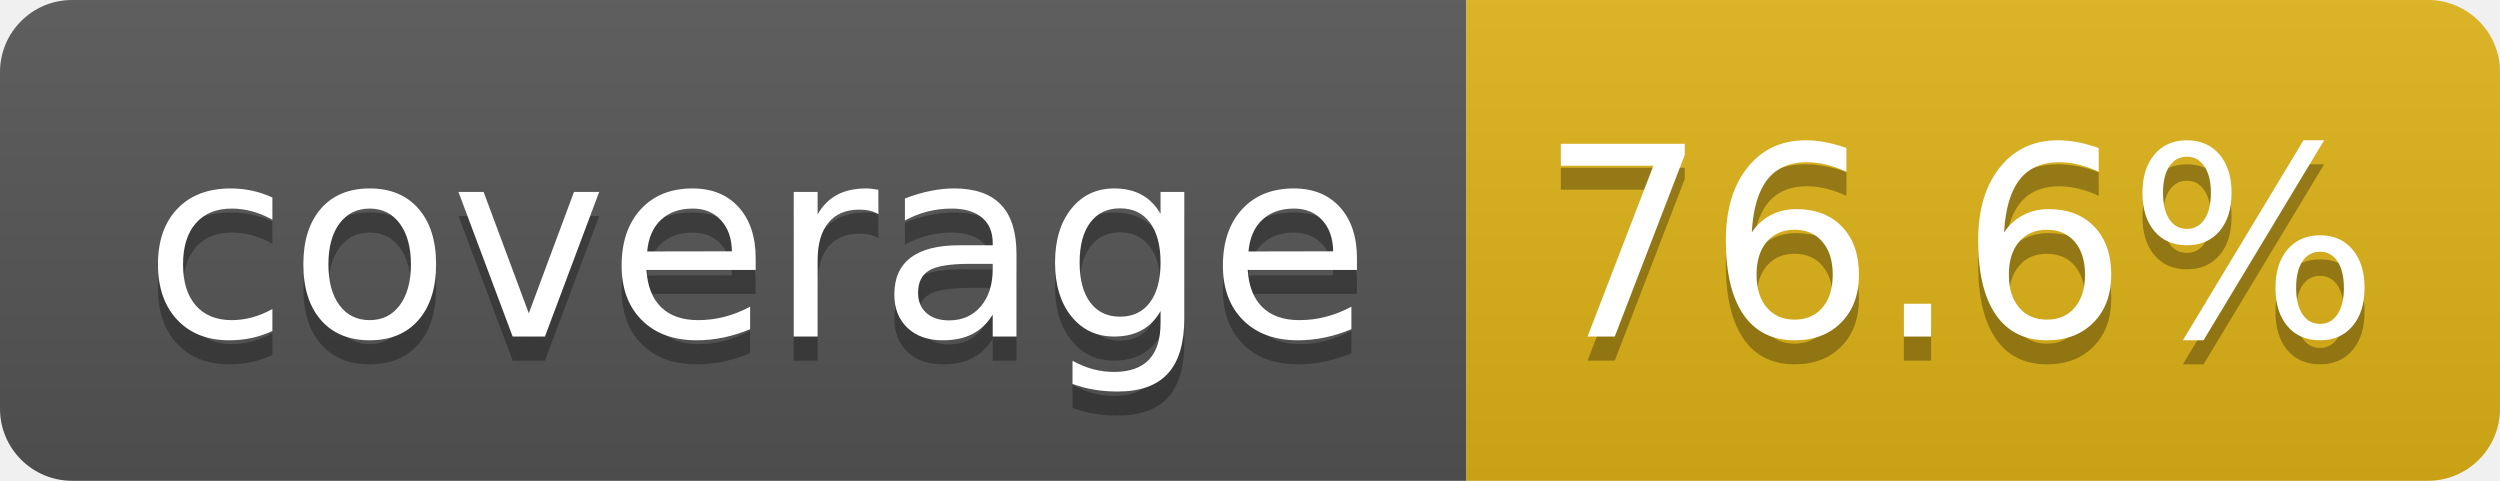
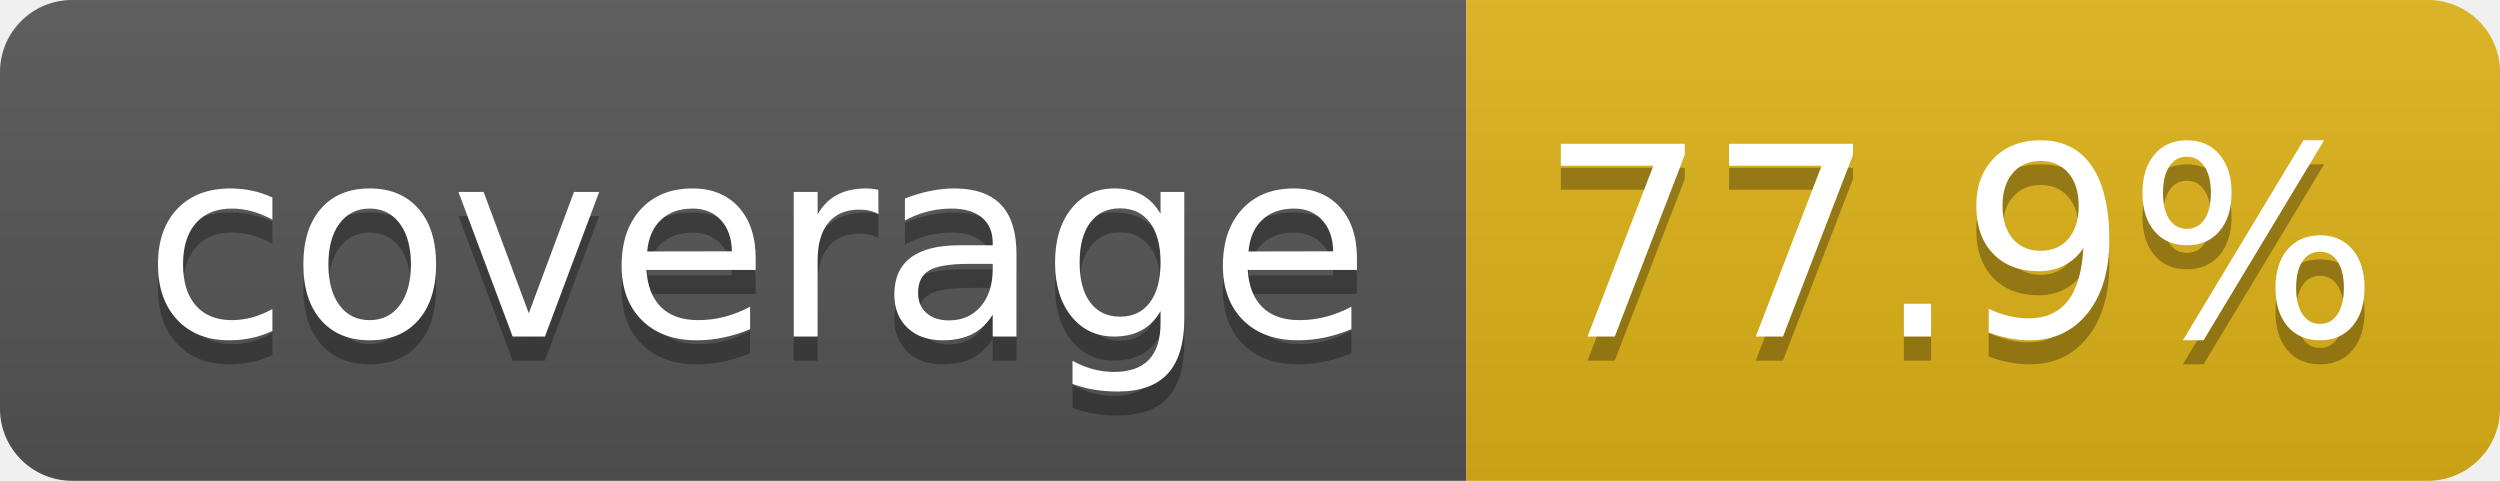
- <svg xmlns="http://www.w3.org/2000/svg" width="104" height="20" role="img" aria-label="coverage: 76.6%">
+ <svg xmlns="http://www.w3.org/2000/svg" width="104" height="20" role="img" aria-label="coverage: 77.9%">
  <linearGradient id="s" x2="0" y2="100%">
    <stop offset="0" stop-color="#bbb" stop-opacity=".1" />
    <stop offset="1" stop-opacity=".1" />
  </linearGradient>
  <clipPath id="r">
    <rect width="104" height="20" rx="3" fill="#fff" />
  </clipPath>
  <g clip-path="url(#r)">
    <rect width="61" height="20" fill="#555" />
    <rect x="61" width="43" height="20" fill="#dfb317" />
    <rect width="104" height="20" fill="url(#s)" />
  </g>
  <g fill="#fff" text-anchor="middle" font-family="Verdana,Geneva,DejaVu Sans,sans-serif" text-rendering="geometricPrecision" font-size="110">
    <text aria-hidden="true" x="315" y="150" fill="#010101" fill-opacity=".3" transform="scale(.1)" textLength="510">coverage</text>
    <text x="315" y="140" transform="scale(.1)" fill="#fff" textLength="510">coverage</text>
-     <text aria-hidden="true" x="815" y="150" fill="#010101" fill-opacity=".3" transform="scale(.1)" textLength="330">76.6%</text>
-     <text x="815" y="140" transform="scale(.1)" fill="#fff" textLength="330">76.6%</text>
+     <text aria-hidden="true" x="815" y="150" fill="#010101" fill-opacity=".3" transform="scale(.1)" textLength="330">77.9%</text>
+     <text x="815" y="140" transform="scale(.1)" fill="#fff" textLength="330">77.9%</text>
  </g>
</svg>
